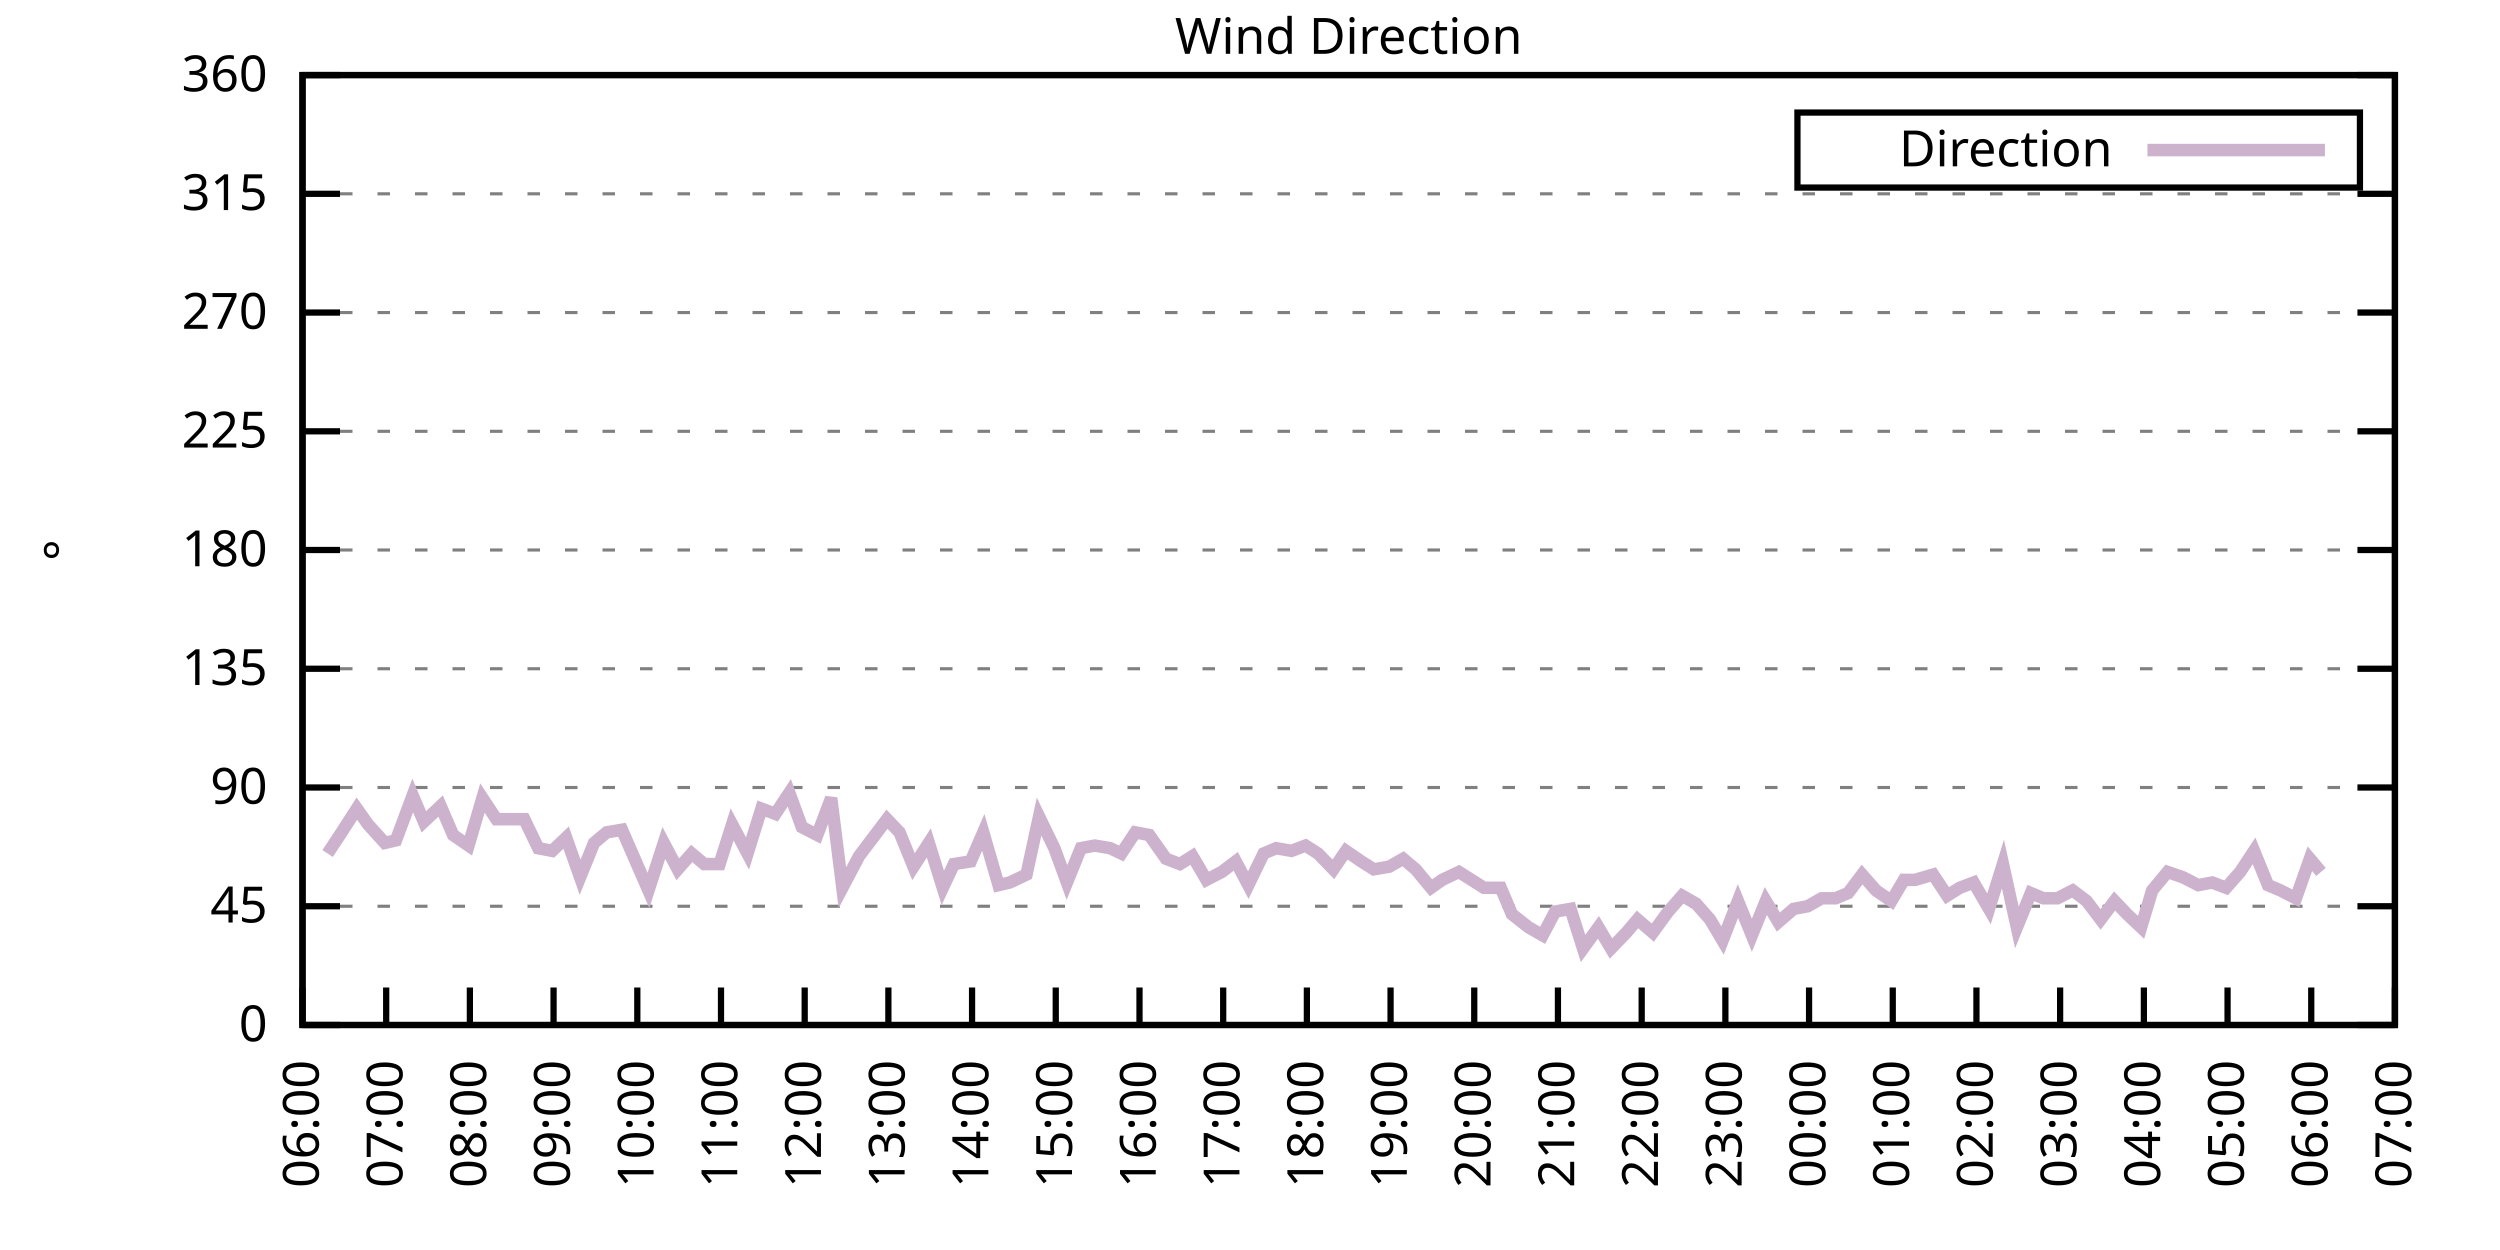
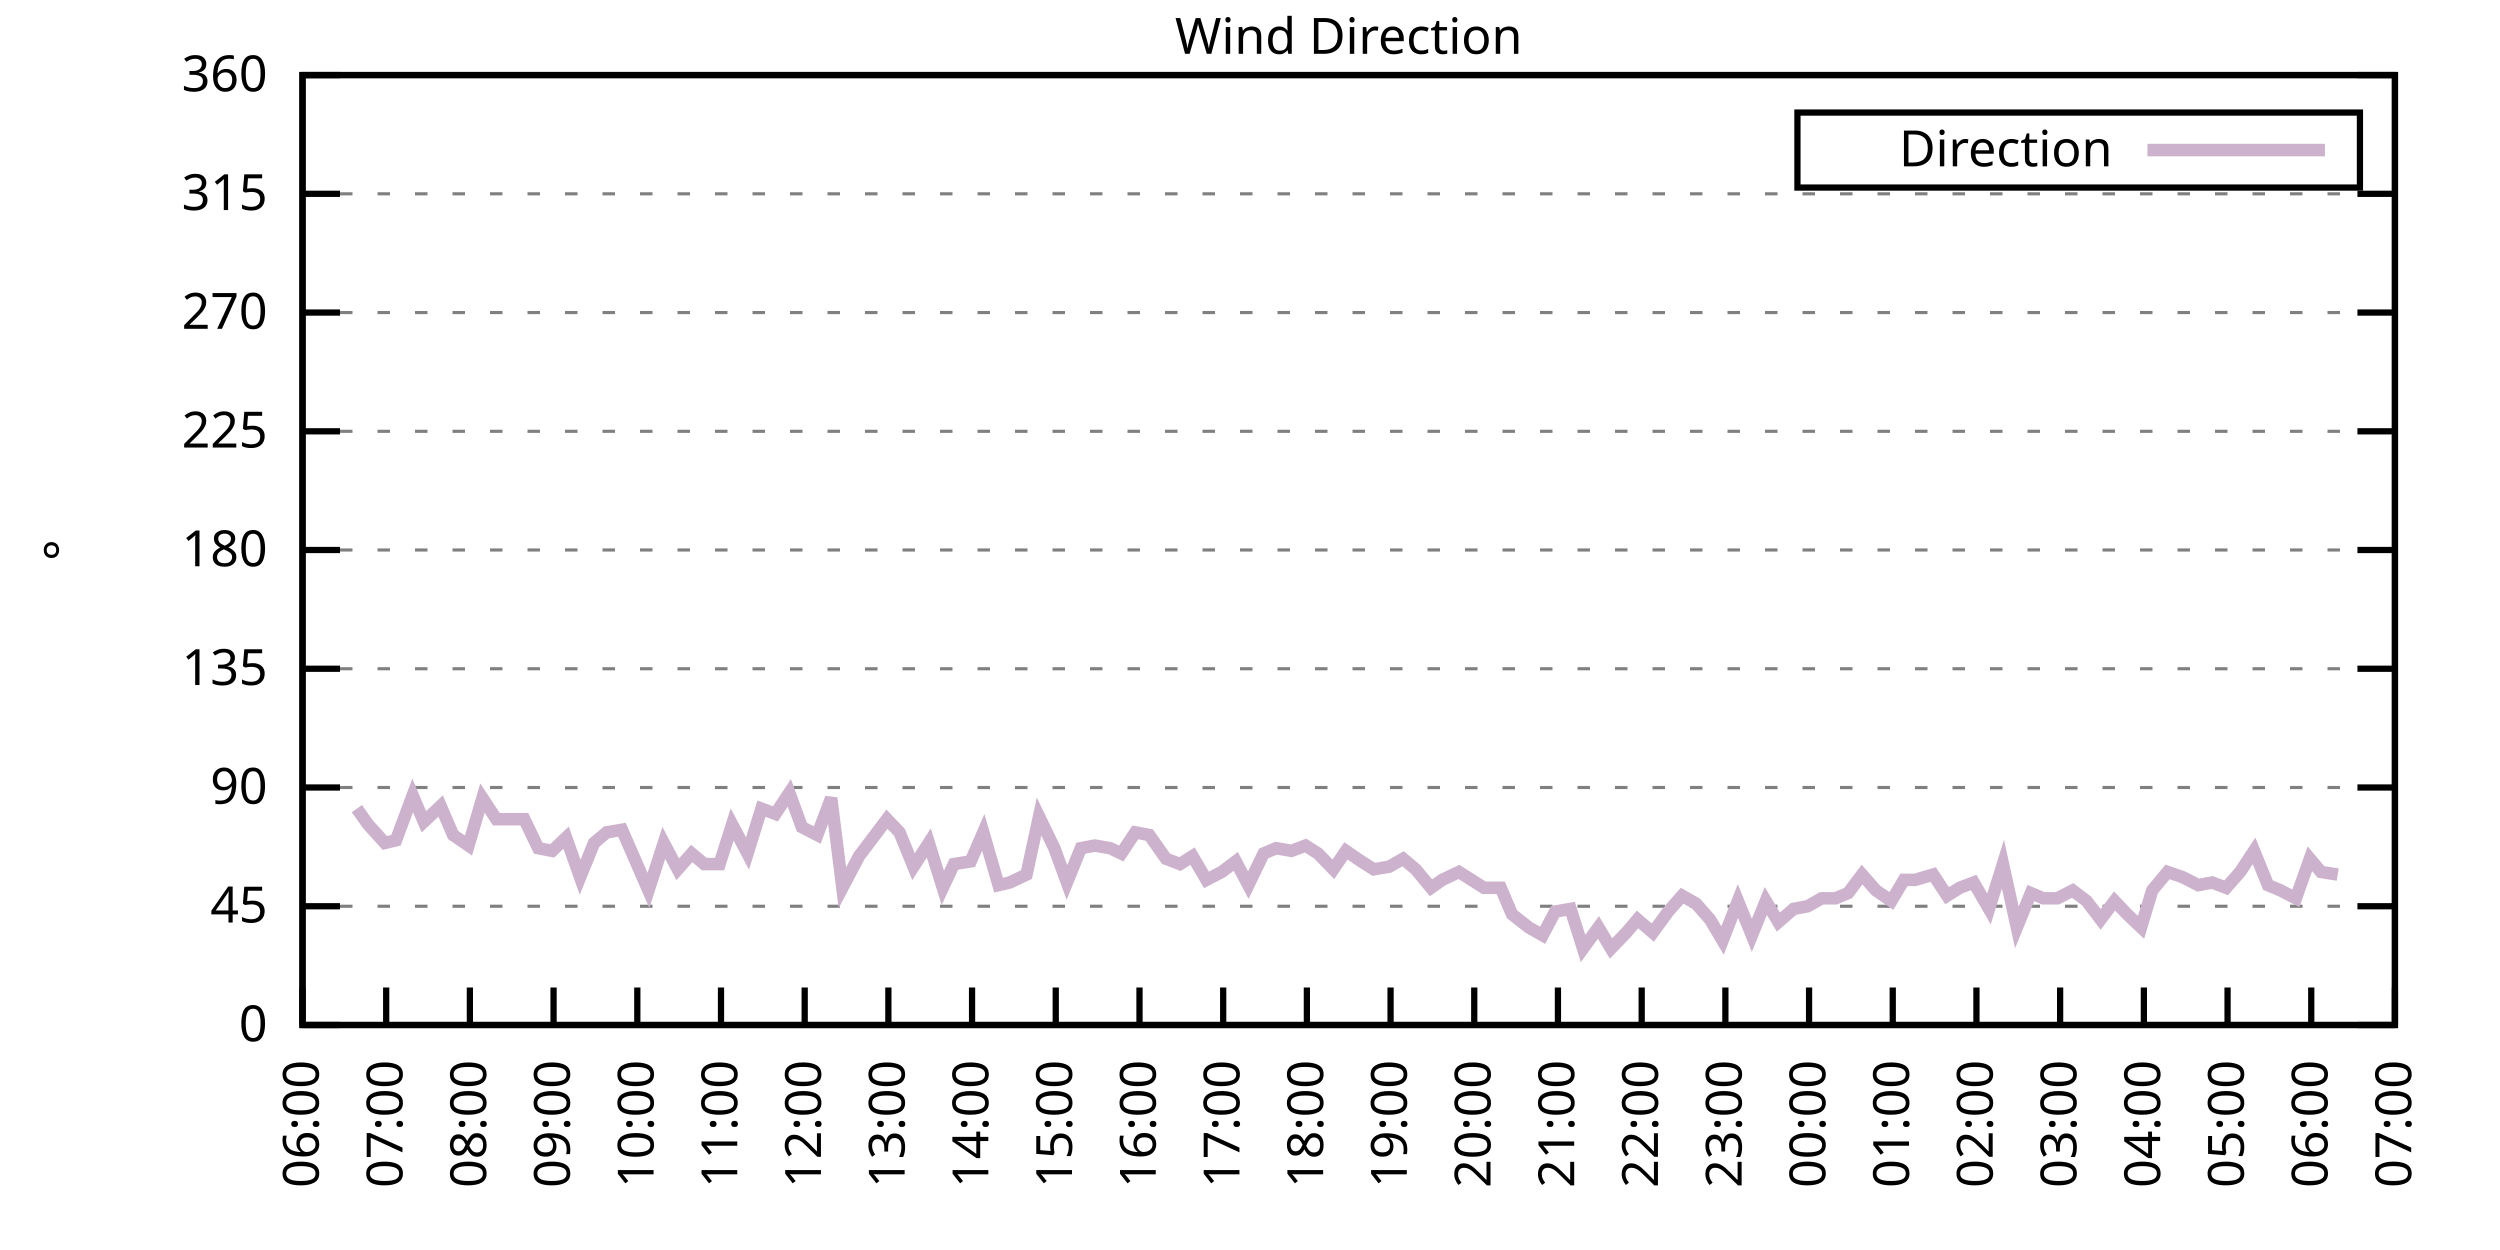
<svg xmlns="http://www.w3.org/2000/svg" xmlns:xlink="http://www.w3.org/1999/xlink" width="400" height="200" viewBox="0 0 400 200">
  <g id="gnuplot_canvas">
    <rect x="0" y="0" width="400" height="200" fill="none" />
    <defs>
      <circle id="gpDot" r="0.5" stroke-width="0.5" stroke="currentColor" />
      <path id="gpPt0" stroke-width="0.333" stroke="currentColor" d="M-1,0 h2 M0,-1 v2" />
      <path id="gpPt1" stroke-width="0.333" stroke="currentColor" d="M-1,-1 L1,1 M1,-1 L-1,1" />
      <path id="gpPt2" stroke-width="0.333" stroke="currentColor" d="M-1,0 L1,0 M0,-1 L0,1 M-1,-1 L1,1 M-1,1 L1,-1" />
      <rect id="gpPt3" stroke-width="0.333" stroke="currentColor" x="-1" y="-1" width="2" height="2" />
      <rect id="gpPt4" stroke-width="0.333" stroke="currentColor" fill="currentColor" x="-1" y="-1" width="2" height="2" />
      <circle id="gpPt5" stroke-width="0.333" stroke="currentColor" cx="0" cy="0" r="1" />
      <use xlink:href="#gpPt5" id="gpPt6" fill="currentColor" stroke="none" />
      <path id="gpPt7" stroke-width="0.333" stroke="currentColor" d="M0,-1.33 L-1.33,0.67 L1.33,0.67 z" />
      <use xlink:href="#gpPt7" id="gpPt8" fill="currentColor" stroke="none" />
      <use xlink:href="#gpPt7" id="gpPt9" stroke="currentColor" transform="rotate(180)" />
      <use xlink:href="#gpPt9" id="gpPt10" fill="currentColor" stroke="none" />
      <use xlink:href="#gpPt3" id="gpPt11" stroke="currentColor" transform="rotate(45)" />
      <use xlink:href="#gpPt11" id="gpPt12" fill="currentColor" stroke="none" />
      <path id="gpPt13" stroke-width="0.333" stroke="currentColor" d="M0,1.330 L1.265,0.411 L0.782,-1.067 L-0.782,-1.076 L-1.265,0.411 z" />
      <use xlink:href="#gpPt13" id="gpPt14" fill="currentColor" stroke="none" />
      <filter id="textbox" filterUnits="objectBoundingBox" x="0" y="0" height="1" width="1">
        <feFlood flood-color="white" flood-opacity="1" result="bgnd" />
        <feComposite in="SourceGraphic" in2="bgnd" operator="atop" />
      </filter>
      <filter id="greybox" filterUnits="objectBoundingBox" x="0" y="0" height="1" width="1">
        <feFlood flood-color="lightgrey" flood-opacity="1" result="grey" />
        <feComposite in="SourceGraphic" in2="grey" operator="atop" />
      </filter>
    </defs>
    <g fill="none" color="white" stroke="currentColor" stroke-width="1.00" stroke-linecap="butt" stroke-linejoin="miter">
</g>
    <g fill="none" color="black" stroke="currentColor" stroke-width="1.00" stroke-linecap="butt" stroke-linejoin="miter">
      <g stroke="none" shape-rendering="crispEdges">
        <polygon fill="rgb(255, 255, 255)" points="48.40,164.00 383.18,164.00 383.18,12.02 48.40,12.02 " />
      </g>
    </g>
    <g fill="none" color="black" stroke="currentColor" stroke-width="1.00" stroke-linecap="butt" stroke-linejoin="miter">
</g>
    <g fill="none" color="black" stroke="black" stroke-width="0.50" stroke-linecap="butt" stroke-linejoin="miter">
</g>
    <g fill="none" color="gray" stroke="currentColor" stroke-width="0.50" stroke-linecap="butt" stroke-linejoin="miter">
      <path stroke="gray" stroke-dasharray="2,4" class="gridline" d="M48.40,164.00 L383.19,164.00  " />
    </g>
    <g fill="none" color="gray" stroke="gray" stroke-width="1.00" stroke-linecap="butt" stroke-linejoin="miter">
</g>
    <g fill="none" color="black" stroke="currentColor" stroke-width="1.00" stroke-linecap="butt" stroke-linejoin="miter">
      <path stroke="black" d="M48.40,164.00 L54.40,164.00 M383.19,164.00 L377.19,164.00  " />
      <g transform="translate(42.80,166.60)" stroke="none" fill="black" font-family="Sans" font-size="8.00" text-anchor="end">
        <text>
          <tspan font-family="Sans"> 0</tspan>
        </text>
      </g>
    </g>
    <g fill="none" color="black" stroke="currentColor" stroke-width="1.00" stroke-linecap="butt" stroke-linejoin="miter">
</g>
    <g fill="none" color="black" stroke="black" stroke-width="0.50" stroke-linecap="butt" stroke-linejoin="miter">
</g>
    <g fill="none" color="gray" stroke="currentColor" stroke-width="0.50" stroke-linecap="butt" stroke-linejoin="miter">
      <path stroke="gray" stroke-dasharray="2,4" class="gridline" d="M48.40,145.00 L383.19,145.00  " />
    </g>
    <g fill="none" color="gray" stroke="gray" stroke-width="1.00" stroke-linecap="butt" stroke-linejoin="miter">
</g>
    <g fill="none" color="black" stroke="currentColor" stroke-width="1.00" stroke-linecap="butt" stroke-linejoin="miter">
      <path stroke="black" d="M48.40,145.00 L54.40,145.00 M383.19,145.00 L377.19,145.00  " />
      <g transform="translate(42.80,147.60)" stroke="none" fill="black" font-family="Sans" font-size="8.00" text-anchor="end">
        <text>
          <tspan font-family="Sans"> 45</tspan>
        </text>
      </g>
    </g>
    <g fill="none" color="black" stroke="currentColor" stroke-width="1.00" stroke-linecap="butt" stroke-linejoin="miter">
</g>
    <g fill="none" color="black" stroke="black" stroke-width="0.50" stroke-linecap="butt" stroke-linejoin="miter">
</g>
    <g fill="none" color="gray" stroke="currentColor" stroke-width="0.50" stroke-linecap="butt" stroke-linejoin="miter">
      <path stroke="gray" stroke-dasharray="2,4" class="gridline" d="M48.40,126.00 L383.19,126.00  " />
    </g>
    <g fill="none" color="gray" stroke="gray" stroke-width="1.00" stroke-linecap="butt" stroke-linejoin="miter">
</g>
    <g fill="none" color="black" stroke="currentColor" stroke-width="1.00" stroke-linecap="butt" stroke-linejoin="miter">
      <path stroke="black" d="M48.40,126.00 L54.40,126.00 M383.19,126.00 L377.19,126.00  " />
      <g transform="translate(42.80,128.60)" stroke="none" fill="black" font-family="Sans" font-size="8.00" text-anchor="end">
        <text>
          <tspan font-family="Sans"> 90</tspan>
        </text>
      </g>
    </g>
    <g fill="none" color="black" stroke="currentColor" stroke-width="1.00" stroke-linecap="butt" stroke-linejoin="miter">
</g>
    <g fill="none" color="black" stroke="black" stroke-width="0.50" stroke-linecap="butt" stroke-linejoin="miter">
</g>
    <g fill="none" color="gray" stroke="currentColor" stroke-width="0.50" stroke-linecap="butt" stroke-linejoin="miter">
      <path stroke="gray" stroke-dasharray="2,4" class="gridline" d="M48.40,107.00 L383.19,107.00  " />
    </g>
    <g fill="none" color="gray" stroke="gray" stroke-width="1.00" stroke-linecap="butt" stroke-linejoin="miter">
</g>
    <g fill="none" color="black" stroke="currentColor" stroke-width="1.00" stroke-linecap="butt" stroke-linejoin="miter">
      <path stroke="black" d="M48.40,107.00 L54.40,107.00 M383.19,107.00 L377.19,107.00  " />
      <g transform="translate(42.80,109.60)" stroke="none" fill="black" font-family="Sans" font-size="8.00" text-anchor="end">
        <text>
          <tspan font-family="Sans"> 135</tspan>
        </text>
      </g>
    </g>
    <g fill="none" color="black" stroke="currentColor" stroke-width="1.00" stroke-linecap="butt" stroke-linejoin="miter">
</g>
    <g fill="none" color="black" stroke="black" stroke-width="0.50" stroke-linecap="butt" stroke-linejoin="miter">
</g>
    <g fill="none" color="gray" stroke="currentColor" stroke-width="0.50" stroke-linecap="butt" stroke-linejoin="miter">
      <path stroke="gray" stroke-dasharray="2,4" class="gridline" d="M48.40,88.00 L383.19,88.00  " />
    </g>
    <g fill="none" color="gray" stroke="gray" stroke-width="1.00" stroke-linecap="butt" stroke-linejoin="miter">
</g>
    <g fill="none" color="black" stroke="currentColor" stroke-width="1.00" stroke-linecap="butt" stroke-linejoin="miter">
      <path stroke="black" d="M48.40,88.00 L54.40,88.00 M383.19,88.00 L377.19,88.00  " />
      <g transform="translate(42.80,90.60)" stroke="none" fill="black" font-family="Sans" font-size="8.00" text-anchor="end">
        <text>
          <tspan font-family="Sans"> 180</tspan>
        </text>
      </g>
    </g>
    <g fill="none" color="black" stroke="currentColor" stroke-width="1.00" stroke-linecap="butt" stroke-linejoin="miter">
</g>
    <g fill="none" color="black" stroke="black" stroke-width="0.50" stroke-linecap="butt" stroke-linejoin="miter">
</g>
    <g fill="none" color="gray" stroke="currentColor" stroke-width="0.50" stroke-linecap="butt" stroke-linejoin="miter">
      <path stroke="gray" stroke-dasharray="2,4" class="gridline" d="M48.40,69.01 L383.19,69.01  " />
    </g>
    <g fill="none" color="gray" stroke="gray" stroke-width="1.00" stroke-linecap="butt" stroke-linejoin="miter">
</g>
    <g fill="none" color="black" stroke="currentColor" stroke-width="1.00" stroke-linecap="butt" stroke-linejoin="miter">
      <path stroke="black" d="M48.40,69.01 L54.40,69.01 M383.19,69.01 L377.19,69.01  " />
      <g transform="translate(42.80,71.61)" stroke="none" fill="black" font-family="Sans" font-size="8.00" text-anchor="end">
        <text>
          <tspan font-family="Sans"> 225</tspan>
        </text>
      </g>
    </g>
    <g fill="none" color="black" stroke="currentColor" stroke-width="1.00" stroke-linecap="butt" stroke-linejoin="miter">
</g>
    <g fill="none" color="black" stroke="black" stroke-width="0.50" stroke-linecap="butt" stroke-linejoin="miter">
</g>
    <g fill="none" color="gray" stroke="currentColor" stroke-width="0.50" stroke-linecap="butt" stroke-linejoin="miter">
      <path stroke="gray" stroke-dasharray="2,4" class="gridline" d="M48.40,50.01 L383.19,50.01  " />
    </g>
    <g fill="none" color="gray" stroke="gray" stroke-width="1.00" stroke-linecap="butt" stroke-linejoin="miter">
</g>
    <g fill="none" color="black" stroke="currentColor" stroke-width="1.00" stroke-linecap="butt" stroke-linejoin="miter">
      <path stroke="black" d="M48.40,50.01 L54.40,50.01 M383.19,50.01 L377.19,50.01  " />
      <g transform="translate(42.80,52.61)" stroke="none" fill="black" font-family="Sans" font-size="8.00" text-anchor="end">
        <text>
          <tspan font-family="Sans"> 270</tspan>
        </text>
      </g>
    </g>
    <g fill="none" color="black" stroke="currentColor" stroke-width="1.00" stroke-linecap="butt" stroke-linejoin="miter">
</g>
    <g fill="none" color="black" stroke="black" stroke-width="0.50" stroke-linecap="butt" stroke-linejoin="miter">
</g>
    <g fill="none" color="gray" stroke="currentColor" stroke-width="0.50" stroke-linecap="butt" stroke-linejoin="miter">
      <path stroke="gray" stroke-dasharray="2,4" class="gridline" d="M48.40,31.01 L383.19,31.01  " />
    </g>
    <g fill="none" color="gray" stroke="gray" stroke-width="1.00" stroke-linecap="butt" stroke-linejoin="miter">
</g>
    <g fill="none" color="black" stroke="currentColor" stroke-width="1.00" stroke-linecap="butt" stroke-linejoin="miter">
      <path stroke="black" d="M48.40,31.01 L54.40,31.01 M383.19,31.01 L377.19,31.01  " />
      <g transform="translate(42.80,33.61)" stroke="none" fill="black" font-family="Sans" font-size="8.00" text-anchor="end">
        <text>
          <tspan font-family="Sans"> 315</tspan>
        </text>
      </g>
    </g>
    <g fill="none" color="black" stroke="currentColor" stroke-width="1.00" stroke-linecap="butt" stroke-linejoin="miter">
</g>
    <g fill="none" color="black" stroke="black" stroke-width="0.50" stroke-linecap="butt" stroke-linejoin="miter">
</g>
    <g fill="none" color="gray" stroke="currentColor" stroke-width="0.50" stroke-linecap="butt" stroke-linejoin="miter">
      <path stroke="gray" stroke-dasharray="2,4" class="gridline" d="M48.40,12.01 L383.19,12.01  " />
    </g>
    <g fill="none" color="gray" stroke="gray" stroke-width="1.00" stroke-linecap="butt" stroke-linejoin="miter">
</g>
    <g fill="none" color="black" stroke="currentColor" stroke-width="1.00" stroke-linecap="butt" stroke-linejoin="miter">
      <path stroke="black" d="M48.40,12.01 L54.40,12.01 M383.19,12.01 L377.19,12.01  " />
      <g transform="translate(42.80,14.61)" stroke="none" fill="black" font-family="Sans" font-size="8.00" text-anchor="end">
        <text>
          <tspan font-family="Sans"> 360</tspan>
        </text>
      </g>
    </g>
    <g fill="none" color="black" stroke="currentColor" stroke-width="1.00" stroke-linecap="butt" stroke-linejoin="miter">
      <path stroke="black" d="M48.40,164.00 L48.40,158.00  " />
      <g transform="translate(51.00,169.60) rotate(270.00)" stroke="none" fill="black" font-family="Sans" font-size="8.00" text-anchor="end">
        <text>
          <tspan font-family="Sans">06:00</tspan>
        </text>
      </g>
    </g>
    <g fill="none" color="black" stroke="currentColor" stroke-width="1.00" stroke-linecap="butt" stroke-linejoin="miter">
      <path stroke="black" d="M61.79,164.00 L61.79,158.00  " />
      <g transform="translate(64.39,169.60) rotate(270.00)" stroke="none" fill="black" font-family="Sans" font-size="8.00" text-anchor="end">
        <text>
          <tspan font-family="Sans">07:00</tspan>
        </text>
      </g>
    </g>
    <g fill="none" color="black" stroke="currentColor" stroke-width="1.00" stroke-linecap="butt" stroke-linejoin="miter">
      <path stroke="black" d="M75.18,164.00 L75.18,158.00  " />
      <g transform="translate(77.78,169.60) rotate(270.00)" stroke="none" fill="black" font-family="Sans" font-size="8.00" text-anchor="end">
        <text>
          <tspan font-family="Sans">08:00</tspan>
        </text>
      </g>
    </g>
    <g fill="none" color="black" stroke="currentColor" stroke-width="1.00" stroke-linecap="butt" stroke-linejoin="miter">
      <path stroke="black" d="M88.57,164.00 L88.57,158.00  " />
      <g transform="translate(91.17,169.60) rotate(270.00)" stroke="none" fill="black" font-family="Sans" font-size="8.00" text-anchor="end">
        <text>
          <tspan font-family="Sans">09:00</tspan>
        </text>
      </g>
    </g>
    <g fill="none" color="black" stroke="currentColor" stroke-width="1.00" stroke-linecap="butt" stroke-linejoin="miter">
      <path stroke="black" d="M101.97,164.00 L101.97,158.00  " />
      <g transform="translate(104.57,169.60) rotate(270.00)" stroke="none" fill="black" font-family="Sans" font-size="8.00" text-anchor="end">
        <text>
          <tspan font-family="Sans">10:00</tspan>
        </text>
      </g>
    </g>
    <g fill="none" color="black" stroke="currentColor" stroke-width="1.00" stroke-linecap="butt" stroke-linejoin="miter">
      <path stroke="black" d="M115.36,164.00 L115.36,158.00  " />
      <g transform="translate(117.96,169.60) rotate(270.00)" stroke="none" fill="black" font-family="Sans" font-size="8.00" text-anchor="end">
        <text>
          <tspan font-family="Sans">11:00</tspan>
        </text>
      </g>
    </g>
    <g fill="none" color="black" stroke="currentColor" stroke-width="1.00" stroke-linecap="butt" stroke-linejoin="miter">
      <path stroke="black" d="M128.75,164.00 L128.75,158.00  " />
      <g transform="translate(131.35,169.60) rotate(270.00)" stroke="none" fill="black" font-family="Sans" font-size="8.00" text-anchor="end">
        <text>
          <tspan font-family="Sans">12:00</tspan>
        </text>
      </g>
    </g>
    <g fill="none" color="black" stroke="currentColor" stroke-width="1.00" stroke-linecap="butt" stroke-linejoin="miter">
      <path stroke="black" d="M142.14,164.00 L142.14,158.00  " />
      <g transform="translate(144.74,169.60) rotate(270.00)" stroke="none" fill="black" font-family="Sans" font-size="8.00" text-anchor="end">
        <text>
          <tspan font-family="Sans">13:00</tspan>
        </text>
      </g>
    </g>
    <g fill="none" color="black" stroke="currentColor" stroke-width="1.00" stroke-linecap="butt" stroke-linejoin="miter">
      <path stroke="black" d="M155.53,164.00 L155.53,158.00  " />
      <g transform="translate(158.13,169.60) rotate(270.00)" stroke="none" fill="black" font-family="Sans" font-size="8.00" text-anchor="end">
        <text>
          <tspan font-family="Sans">14:00</tspan>
        </text>
      </g>
    </g>
    <g fill="none" color="black" stroke="currentColor" stroke-width="1.00" stroke-linecap="butt" stroke-linejoin="miter">
      <path stroke="black" d="M168.92,164.00 L168.92,158.00  " />
      <g transform="translate(171.52,169.60) rotate(270.00)" stroke="none" fill="black" font-family="Sans" font-size="8.00" text-anchor="end">
        <text>
          <tspan font-family="Sans">15:00</tspan>
        </text>
      </g>
    </g>
    <g fill="none" color="black" stroke="currentColor" stroke-width="1.00" stroke-linecap="butt" stroke-linejoin="miter">
      <path stroke="black" d="M182.32,164.00 L182.32,158.00  " />
      <g transform="translate(184.92,169.60) rotate(270.00)" stroke="none" fill="black" font-family="Sans" font-size="8.00" text-anchor="end">
        <text>
          <tspan font-family="Sans">16:00</tspan>
        </text>
      </g>
    </g>
    <g fill="none" color="black" stroke="currentColor" stroke-width="1.00" stroke-linecap="butt" stroke-linejoin="miter">
      <path stroke="black" d="M195.71,164.00 L195.71,158.00  " />
      <g transform="translate(198.31,169.60) rotate(270.00)" stroke="none" fill="black" font-family="Sans" font-size="8.00" text-anchor="end">
        <text>
          <tspan font-family="Sans">17:00</tspan>
        </text>
      </g>
    </g>
    <g fill="none" color="black" stroke="currentColor" stroke-width="1.00" stroke-linecap="butt" stroke-linejoin="miter">
      <path stroke="black" d="M209.10,164.00 L209.10,158.00  " />
      <g transform="translate(211.70,169.60) rotate(270.00)" stroke="none" fill="black" font-family="Sans" font-size="8.00" text-anchor="end">
        <text>
          <tspan font-family="Sans">18:00</tspan>
        </text>
      </g>
    </g>
    <g fill="none" color="black" stroke="currentColor" stroke-width="1.00" stroke-linecap="butt" stroke-linejoin="miter">
      <path stroke="black" d="M222.49,164.00 L222.49,158.00  " />
      <g transform="translate(225.09,169.60) rotate(270.00)" stroke="none" fill="black" font-family="Sans" font-size="8.00" text-anchor="end">
        <text>
          <tspan font-family="Sans">19:00</tspan>
        </text>
      </g>
    </g>
    <g fill="none" color="black" stroke="currentColor" stroke-width="1.00" stroke-linecap="butt" stroke-linejoin="miter">
      <path stroke="black" d="M235.88,164.00 L235.88,158.00  " />
      <g transform="translate(238.48,169.60) rotate(270.00)" stroke="none" fill="black" font-family="Sans" font-size="8.00" text-anchor="end">
        <text>
          <tspan font-family="Sans">20:00</tspan>
        </text>
      </g>
    </g>
    <g fill="none" color="black" stroke="currentColor" stroke-width="1.00" stroke-linecap="butt" stroke-linejoin="miter">
      <path stroke="black" d="M249.27,164.00 L249.27,158.00  " />
      <g transform="translate(251.87,169.60) rotate(270.00)" stroke="none" fill="black" font-family="Sans" font-size="8.00" text-anchor="end">
        <text>
          <tspan font-family="Sans">21:00</tspan>
        </text>
      </g>
    </g>
    <g fill="none" color="black" stroke="currentColor" stroke-width="1.00" stroke-linecap="butt" stroke-linejoin="miter">
      <path stroke="black" d="M262.67,164.00 L262.67,158.00  " />
      <g transform="translate(265.27,169.60) rotate(270.00)" stroke="none" fill="black" font-family="Sans" font-size="8.00" text-anchor="end">
        <text>
          <tspan font-family="Sans">22:00</tspan>
        </text>
      </g>
    </g>
    <g fill="none" color="black" stroke="currentColor" stroke-width="1.00" stroke-linecap="butt" stroke-linejoin="miter">
      <path stroke="black" d="M276.06,164.00 L276.06,158.00  " />
      <g transform="translate(278.66,169.60) rotate(270.00)" stroke="none" fill="black" font-family="Sans" font-size="8.00" text-anchor="end">
        <text>
          <tspan font-family="Sans">23:00</tspan>
        </text>
      </g>
    </g>
    <g fill="none" color="black" stroke="currentColor" stroke-width="1.00" stroke-linecap="butt" stroke-linejoin="miter">
      <path stroke="black" d="M289.45,164.00 L289.45,158.00  " />
      <g transform="translate(292.05,169.60) rotate(270.00)" stroke="none" fill="black" font-family="Sans" font-size="8.00" text-anchor="end">
        <text>
          <tspan font-family="Sans">00:00</tspan>
        </text>
      </g>
    </g>
    <g fill="none" color="black" stroke="currentColor" stroke-width="1.00" stroke-linecap="butt" stroke-linejoin="miter">
      <path stroke="black" d="M302.84,164.00 L302.84,158.00  " />
      <g transform="translate(305.44,169.60) rotate(270.00)" stroke="none" fill="black" font-family="Sans" font-size="8.00" text-anchor="end">
        <text>
          <tspan font-family="Sans">01:00</tspan>
        </text>
      </g>
    </g>
    <g fill="none" color="black" stroke="currentColor" stroke-width="1.00" stroke-linecap="butt" stroke-linejoin="miter">
      <path stroke="black" d="M316.23,164.00 L316.23,158.00  " />
      <g transform="translate(318.83,169.60) rotate(270.00)" stroke="none" fill="black" font-family="Sans" font-size="8.00" text-anchor="end">
        <text>
          <tspan font-family="Sans">02:00</tspan>
        </text>
      </g>
    </g>
    <g fill="none" color="black" stroke="currentColor" stroke-width="1.00" stroke-linecap="butt" stroke-linejoin="miter">
      <path stroke="black" d="M329.62,164.00 L329.62,158.00  " />
      <g transform="translate(332.22,169.60) rotate(270.00)" stroke="none" fill="black" font-family="Sans" font-size="8.00" text-anchor="end">
        <text>
          <tspan font-family="Sans">03:00</tspan>
        </text>
      </g>
    </g>
    <g fill="none" color="black" stroke="currentColor" stroke-width="1.00" stroke-linecap="butt" stroke-linejoin="miter">
      <path stroke="black" d="M343.02,164.00 L343.02,158.00  " />
      <g transform="translate(345.62,169.60) rotate(270.00)" stroke="none" fill="black" font-family="Sans" font-size="8.00" text-anchor="end">
        <text>
          <tspan font-family="Sans">04:00</tspan>
        </text>
      </g>
    </g>
    <g fill="none" color="black" stroke="currentColor" stroke-width="1.00" stroke-linecap="butt" stroke-linejoin="miter">
      <path stroke="black" d="M356.41,164.00 L356.41,158.00  " />
      <g transform="translate(359.01,169.60) rotate(270.00)" stroke="none" fill="black" font-family="Sans" font-size="8.00" text-anchor="end">
        <text>
          <tspan font-family="Sans">05:00</tspan>
        </text>
      </g>
    </g>
    <g fill="none" color="black" stroke="currentColor" stroke-width="1.00" stroke-linecap="butt" stroke-linejoin="miter">
      <path stroke="black" d="M369.80,164.00 L369.80,158.00  " />
      <g transform="translate(372.40,169.60) rotate(270.00)" stroke="none" fill="black" font-family="Sans" font-size="8.00" text-anchor="end">
        <text>
          <tspan font-family="Sans">06:00</tspan>
        </text>
      </g>
    </g>
    <g fill="none" color="black" stroke="currentColor" stroke-width="1.00" stroke-linecap="butt" stroke-linejoin="miter">
      <path stroke="black" d="M383.19,164.00 L383.19,158.00  " />
      <g transform="translate(385.79,169.60) rotate(270.00)" stroke="none" fill="black" font-family="Sans" font-size="8.00" text-anchor="end">
        <text>
          <tspan font-family="Sans">07:00</tspan>
        </text>
      </g>
    </g>
    <g fill="none" color="black" stroke="currentColor" stroke-width="1.00" stroke-linecap="butt" stroke-linejoin="miter">
</g>
    <g fill="none" color="black" stroke="currentColor" stroke-width="1.00" stroke-linecap="butt" stroke-linejoin="miter">
      <path stroke="black" d="M48.40,12.01 L48.40,164.00 L383.19,164.00 L383.19,12.01 L48.40,12.01 Z  " />
    </g>
    <g fill="none" color="black" stroke="currentColor" stroke-width="1.00" stroke-linecap="butt" stroke-linejoin="miter">
</g>
    <g fill="none" color="black" stroke="currentColor" stroke-width="1.00" stroke-linecap="butt" stroke-linejoin="miter">
      <path stroke="black" d="M287.59,30.01 L287.59,18.01 L377.59,18.01 L377.59,30.01 L287.59,30.01 Z  " />
    </g>
    <g id="Wind_direction_plot_1">
      <g fill="none" color="white" stroke="black" stroke-width="2.00" stroke-linecap="butt" stroke-linejoin="miter">
</g>
      <g fill="none" color="black" stroke="currentColor" stroke-width="2.00" stroke-linecap="butt" stroke-linejoin="miter">
        <g transform="translate(337.99,26.61)" stroke="none" fill="black" font-family="Sans" font-size="8.00" text-anchor="end">
          <text>
            <tspan font-family="Sans">Direction</tspan>
          </text>
        </g>
      </g>
      <g fill="none" color="black" stroke="currentColor" stroke-width="2.00" stroke-linecap="butt" stroke-linejoin="miter">
-         <path stroke="rgb(204, 178, 204)" d="M343.59,24.01 L371.99,24.01 M52.42,136.56 L54.65,133.18 L57.10,129.38 L58.89,131.91 L61.57,134.87 L63.35,134.45   L66.03,127.27 L67.82,131.49 L70.50,128.96 L72.50,133.60 L74.96,135.29 L77.19,127.69 L79.42,131.07 L83.89,131.07   L86.12,135.71 L88.35,136.14 L90.58,134.02 L92.82,140.36 L95.05,134.87 L97.06,133.18 L99.51,132.76 L103.75,142.47   L106.21,134.87 L108.44,139.09 L110.67,136.56 L112.68,138.25 L115.13,138.25 L117.14,131.91 L119.60,136.56 L121.83,129.38   L124.06,130.22 L126.29,126.85 L128.30,132.34 L130.76,133.60 L132.99,127.69 L134.78,142.05 L137.45,136.98 L139.69,134.02   L141.92,131.07 L143.93,133.18 L146.16,138.67 L148.61,134.87 L150.85,142.05 L152.63,138.25 L155.31,137.82 L157.32,133.18   L159.77,141.62 L161.56,141.20 L164.24,139.93 L166.25,130.65 L168.70,135.71 L170.71,141.20 L172.94,135.71 L175.17,135.29   L177.63,135.71 L179.41,136.56 L181.65,133.18 L183.88,133.60 L186.56,137.40 L188.79,138.25 L190.80,136.98 L193.03,140.78   L195.48,139.51 L197.72,137.82 L199.73,141.62 L202.18,136.56 L204.19,135.71 L206.64,136.14 L208.88,135.29 L210.88,136.56   L213.34,139.09 L215.35,136.14 L217.80,137.82 L219.81,139.09 L222.27,138.67 L224.50,137.40 L226.51,139.09 L228.96,142.05   L230.75,140.78 L233.43,139.51 L235.44,140.78 L237.44,142.05 L240.12,142.05 L241.91,146.27 L244.59,148.38 L246.82,149.65   L248.83,145.85 L251.28,145.42 L253.29,151.76 L255.75,148.38 L257.76,151.76 L260.21,149.22 L262.00,147.11 L264.45,149.22   L266.91,145.85 L269.14,143.31 L271.37,144.58 L273.60,147.11 L275.61,150.49 L278.07,144.16 L280.30,149.65 L282.53,144.16   L284.54,147.53 L286.99,145.42 L289.23,145.00 L291.46,143.73 L293.69,143.73 L295.70,142.89 L297.93,139.93 L300.16,142.47   L302.62,144.16 L304.63,140.78 L306.41,140.78 L309.31,139.93 L311.54,143.31 L313.55,142.05 L315.79,141.20 L318.24,145.42   L320.47,138.25 L322.70,148.38 L324.94,142.89 L326.95,143.73 L329.18,143.73 L331.63,142.47 L333.86,144.16 L336.10,147.11   L338.33,144.16 L340.34,146.27 L342.57,148.38 L344.35,142.47 L346.81,139.51 L349.26,140.36 L351.72,141.62 L353.95,141.20   L356.18,142.05 L358.42,139.51 L360.65,136.14 L362.88,141.62 L364.89,142.47 L367.34,143.73 L369.58,137.40 L371.36,139.51    " />
+         <path stroke="rgb(204, 178, 204)" d="M343.59,24.01 L371.99,24.01 M57.10,129.38 L58.89,131.91 L61.57,134.87 L63.35,134.45 L66.03,127.27 L67.82,131.49   L70.50,128.96 L72.50,133.60 L74.96,135.29 L77.19,127.69 L79.42,131.07 L83.89,131.07 L86.12,135.71 L88.35,136.14   L90.58,134.02 L92.82,140.36 L95.05,134.87 L97.06,133.18 L99.51,132.76 L103.75,142.47 L106.21,134.87 L108.44,139.09   L110.67,136.56 L112.68,138.25 L115.13,138.25 L117.14,131.91 L119.60,136.56 L121.83,129.38 L124.06,130.22 L126.29,126.85   L128.30,132.34 L130.76,133.60 L132.99,127.69 L134.78,142.05 L137.45,136.98 L139.69,134.02 L141.92,131.07 L143.93,133.18   L146.16,138.67 L148.61,134.87 L150.85,142.05 L152.63,138.25 L155.31,137.82 L157.32,133.18 L159.77,141.62 L161.56,141.20   L164.24,139.93 L166.25,130.65 L168.70,135.71 L170.71,141.20 L172.94,135.71 L175.17,135.29 L177.63,135.71 L179.41,136.56   L181.65,133.18 L183.88,133.60 L186.56,137.40 L188.79,138.25 L190.80,136.98 L193.03,140.78 L195.48,139.51 L197.72,137.82   L199.73,141.62 L202.18,136.56 L204.19,135.71 L206.64,136.14 L208.88,135.29 L210.88,136.56 L213.34,139.09 L215.35,136.14   L217.80,137.82 L219.81,139.09 L222.27,138.67 L224.50,137.40 L226.51,139.09 L228.96,142.05 L230.75,140.78 L233.43,139.51   L235.44,140.78 L237.44,142.05 L240.12,142.05 L241.91,146.27 L244.59,148.38 L246.82,149.65 L248.83,145.85 L251.28,145.42   L253.29,151.76 L255.75,148.38 L257.76,151.76 L260.21,149.22 L262.00,147.11 L264.45,149.22 L266.91,145.85 L269.14,143.31   L271.37,144.58 L273.60,147.11 L275.61,150.49 L278.07,144.16 L280.30,149.65 L282.53,144.16 L284.54,147.53 L286.99,145.42   L289.23,145.00 L291.46,143.73 L293.69,143.73 L295.70,142.89 L297.93,139.93 L300.16,142.47 L302.62,144.16 L304.63,140.78   L306.41,140.78 L309.31,139.93 L311.54,143.31 L313.55,142.05 L315.79,141.20 L318.24,145.42 L320.47,138.25 L322.70,148.38   L324.94,142.89 L326.95,143.73 L329.18,143.73 L331.63,142.47 L333.86,144.16 L336.10,147.11 L338.33,144.16 L340.34,146.27   L342.57,148.38 L344.35,142.47 L346.81,139.51 L349.26,140.36 L351.72,141.62 L353.95,141.20 L356.18,142.05 L358.42,139.51   L360.65,136.14 L362.88,141.62 L364.89,142.47 L367.34,143.73 L369.58,137.40 L371.36,139.51 L374.04,139.93  " />
      </g>
    </g>
    <g fill="none" color="black" stroke="currentColor" stroke-width="2.00" stroke-linecap="butt" stroke-linejoin="miter">
</g>
    <g fill="none" color="black" stroke="black" stroke-width="1.00" stroke-linecap="butt" stroke-linejoin="miter">
</g>
    <g fill="none" color="black" stroke="currentColor" stroke-width="1.00" stroke-linecap="butt" stroke-linejoin="miter">
      <path stroke="black" d="M48.40,12.01 L48.40,164.00 L383.19,164.00 L383.19,12.01 L48.40,12.01 Z  " />
      <g transform="translate(12.80,88.01) rotate(270.00)" stroke="none" fill="black" font-family="Sans" font-size="8.00" text-anchor="middle">
        <text>
          <tspan font-family="Sans">°</tspan>
        </text>
      </g>
    </g>
    <g fill="none" color="black" stroke="currentColor" stroke-width="1.00" stroke-linecap="butt" stroke-linejoin="miter">
</g>
    <g fill="none" color="black" stroke="currentColor" stroke-width="1.00" stroke-linecap="butt" stroke-linejoin="miter">
      <g transform="translate(215.79,8.61)" stroke="none" fill="black" font-family="Sans" font-size="8.00" text-anchor="middle">
        <text>
          <tspan font-family="Sans">Wind Direction</tspan>
        </text>
      </g>
    </g>
    <g fill="none" color="black" stroke="currentColor" stroke-width="1.00" stroke-linecap="butt" stroke-linejoin="miter">
</g>
  </g>
</svg>
